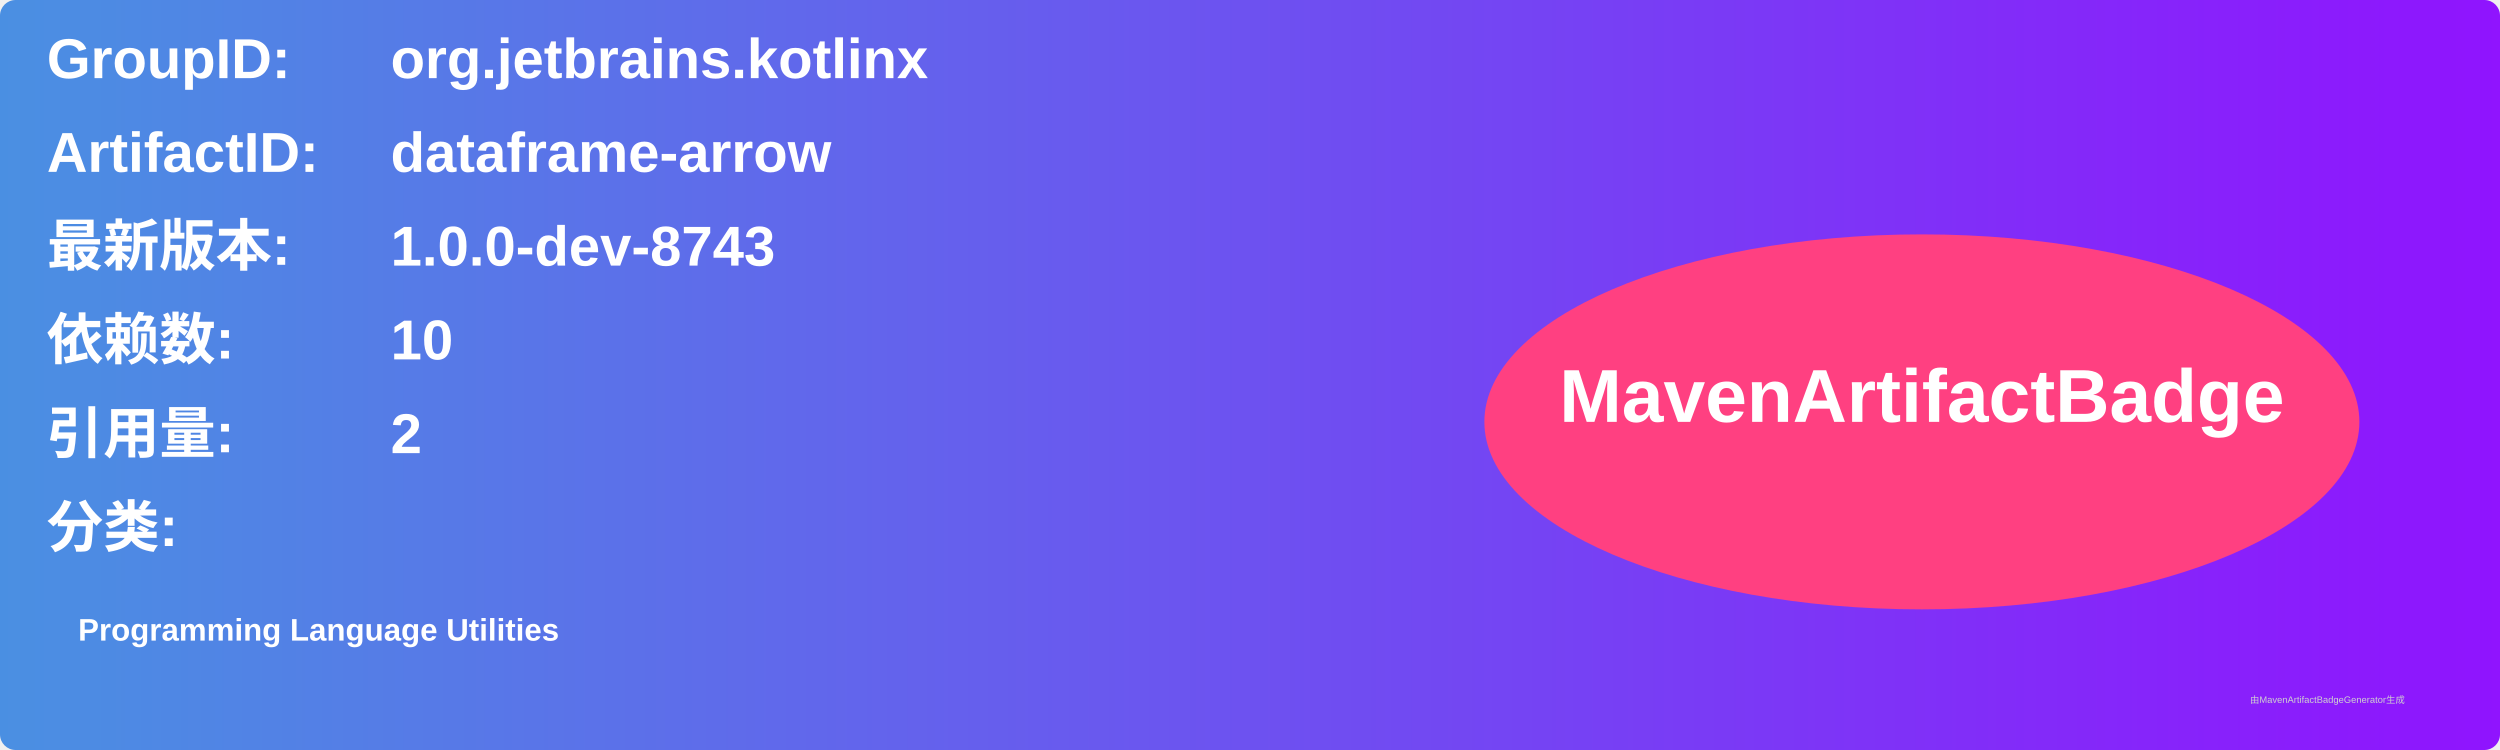
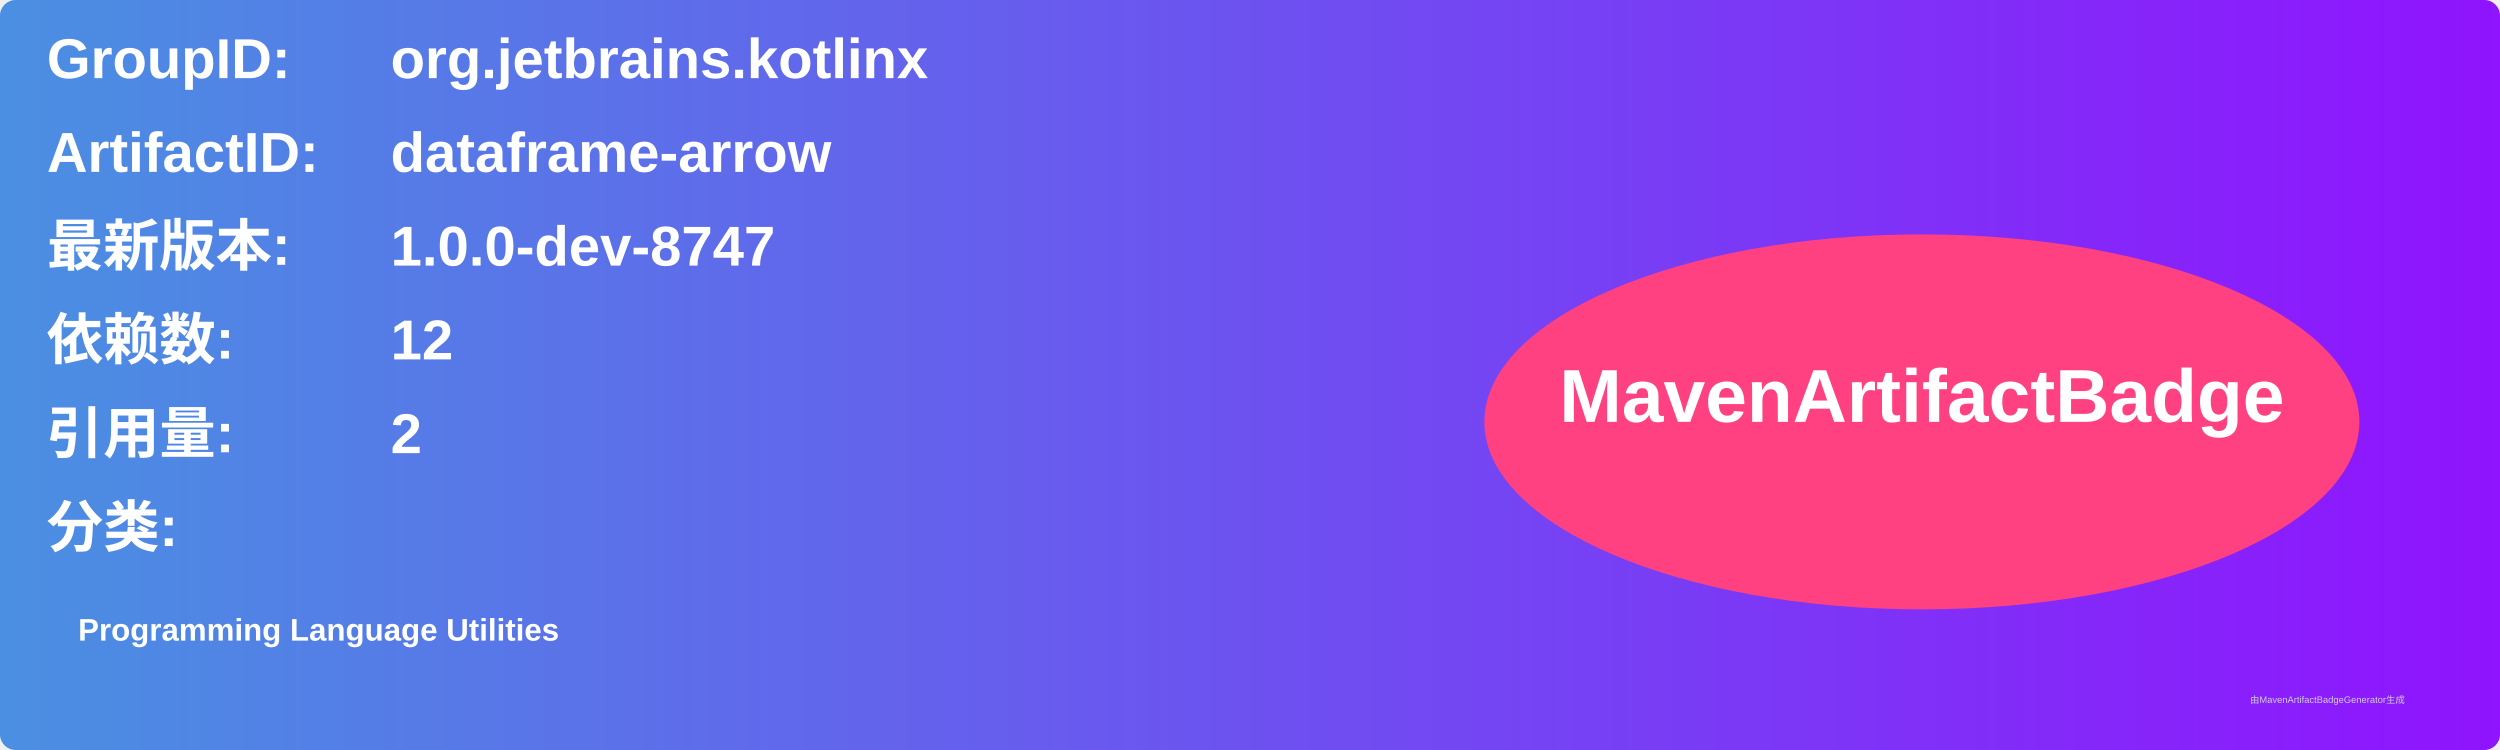
<svg xmlns="http://www.w3.org/2000/svg" width="800" height="240" viewBox="0 0 800 240">
  <linearGradient id="grad" x1="0%" y1="0%" x2="100%" y2="0%">
    <stop offset="0%" stop-color="#4a90e2" />
    <stop offset="100%" stop-color="#9013fe" />
  </linearGradient>
  <rect width="100%" height="100%" rx="5" ry="5" fill="url(#grad)" />
  <g transform="translate(15, 15)">
    <text x="0" y="10" font-family="Arial" font-size="18" fill="white" font-weight="bold" width="260">GroupID:</text>
    <text x="110" y="10" font-family="Arial" font-size="18" fill="white" font-weight="bold" width="460">org.jetbrains.kotlinx</text>
    <text x="0" y="40" font-family="Arial" font-size="18" fill="white" font-weight="bold" width="260">ArtifactID:</text>
    <text x="110" y="40" font-family="Arial" font-size="18" fill="white" font-weight="bold" width="460">dataframe-arrow</text>
    <text x="0" y="70" font-family="Arial" font-size="18" fill="white" font-weight="bold">最新版本:</text>
    <text x="110" y="70" font-family="Arial" font-size="18" fill="white" font-weight="bold">
-       <tspan font-weight="bold">1.0.0-dev-8743</tspan>
+       <tspan font-weight="bold">1.0.0-dev-8747</tspan>
    </text>
    <text x="0" y="100" font-family="Arial" font-size="18" fill="white" font-weight="bold">依赖数: </text>
    <text x="110" y="100" font-family="Arial" font-size="18" fill="white">
-       <tspan font-weight="bold">10</tspan>
+       <tspan font-weight="bold">12</tspan>
    </text>
    <text x="0" y="130" font-family="Arial" font-size="18" fill="white" font-weight="bold">引用量: </text>
    <text x="110" y="130" font-family="Arial" font-size="18" fill="white">
      <tspan font-weight="bold">2</tspan>
    </text>
    <text x="0" y="160" font-family="Arial" font-size="18" fill="white" font-weight="bold">分类:</text>
    <text x="10" y="190" font-family="Arial" font-size="10" fill="white">
      <tspan font-weight="bold">Programming Language Utilities</tspan>
    </text>
    <ellipse cx="600" cy="120" rx="140" ry="60" fill="#ff4081" />
    <text x="600" y="120" text-anchor="middle" font-family="Arial" font-size="24" fill="white" font-weight="bold">MavenArtifactBadge</text>
  </g>
  <text x="720" y="225" font-family="Arial" font-size="3" fill="#d0d0d0">由MavenArtifactBadgeGenerator生成</text>
</svg>
